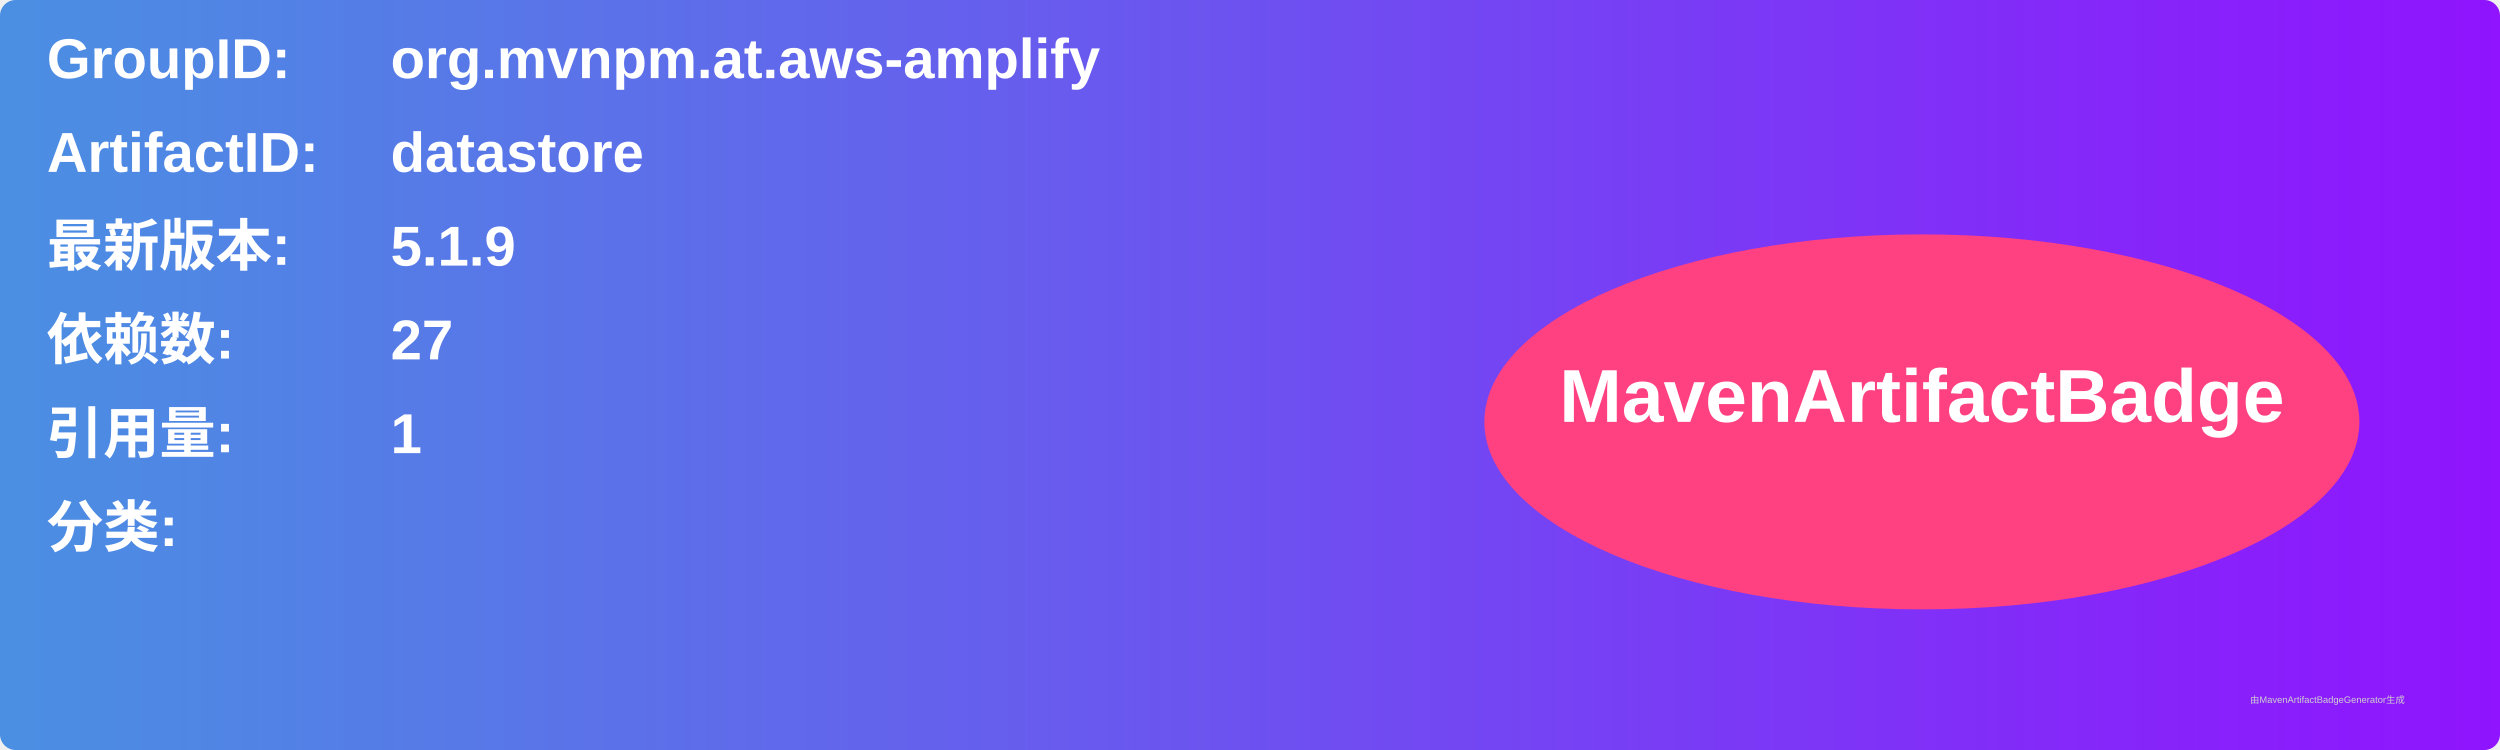
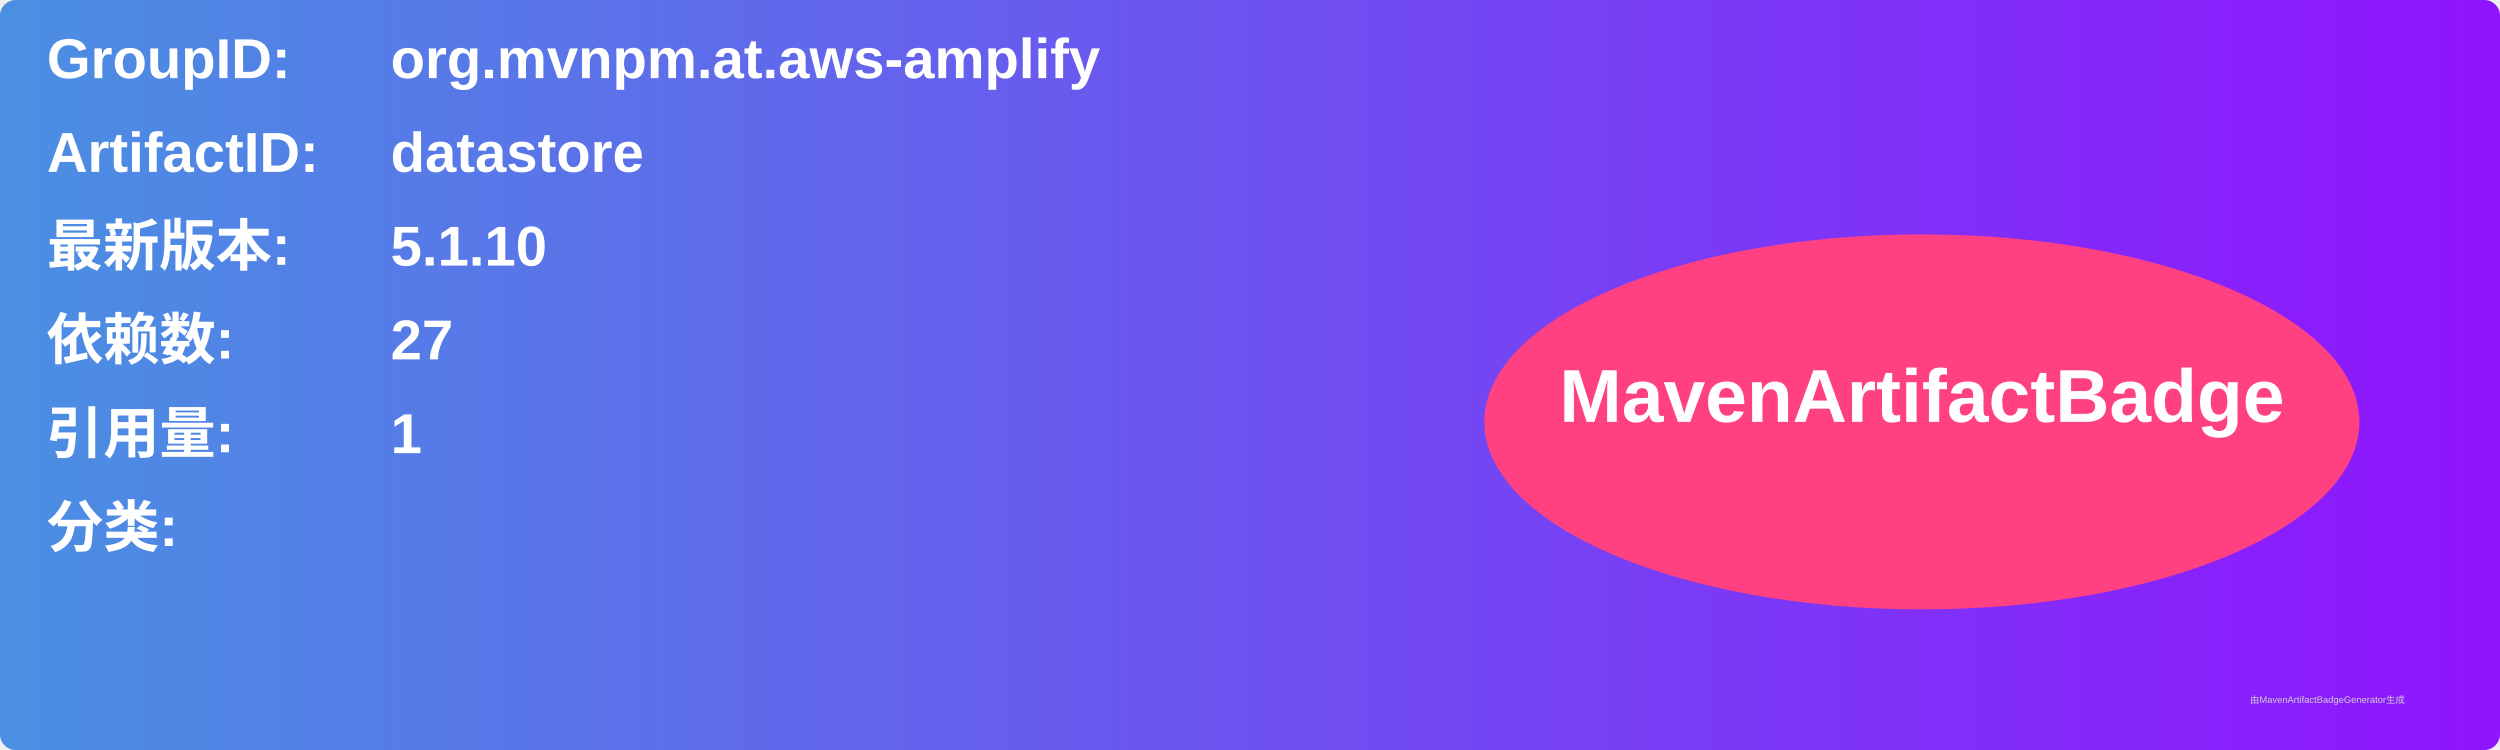
<svg xmlns="http://www.w3.org/2000/svg" width="800" height="240" viewBox="0 0 800 240">
  <linearGradient id="grad" x1="0%" y1="0%" x2="100%" y2="0%">
    <stop offset="0%" stop-color="#4a90e2" />
    <stop offset="100%" stop-color="#9013fe" />
  </linearGradient>
  <rect width="100%" height="100%" rx="5" ry="5" fill="url(#grad)" />
  <g transform="translate(15, 15)">
    <text x="0" y="10" font-family="Arial" font-size="18" fill="white" font-weight="bold" width="260">GroupID:</text>
    <text x="110" y="10" font-family="Arial" font-size="18" fill="white" font-weight="bold" width="460">org.mvnpm.at.aws-amplify</text>
    <text x="0" y="40" font-family="Arial" font-size="18" fill="white" font-weight="bold" width="260">ArtifactID:</text>
    <text x="110" y="40" font-family="Arial" font-size="18" fill="white" font-weight="bold" width="460">datastore</text>
    <text x="0" y="70" font-family="Arial" font-size="18" fill="white" font-weight="bold">最新版本:</text>
    <text x="110" y="70" font-family="Arial" font-size="18" fill="white" font-weight="bold">
-       <tspan font-weight="bold">5.1.9</tspan>
+       <tspan font-weight="bold">5.1.10</tspan>
    </text>
    <text x="0" y="100" font-family="Arial" font-size="18" fill="white" font-weight="bold">依赖数: </text>
    <text x="110" y="100" font-family="Arial" font-size="18" fill="white">
      <tspan font-weight="bold">27</tspan>
    </text>
    <text x="0" y="130" font-family="Arial" font-size="18" fill="white" font-weight="bold">引用量: </text>
    <text x="110" y="130" font-family="Arial" font-size="18" fill="white">
      <tspan font-weight="bold">1</tspan>
    </text>
    <text x="0" y="160" font-family="Arial" font-size="18" fill="white" font-weight="bold">分类:</text>
    <text x="10" y="190" font-family="Arial" font-size="10" fill="white">
      <tspan font-weight="bold" />
    </text>
    <ellipse cx="600" cy="120" rx="140" ry="60" fill="#ff4081" />
    <text x="600" y="120" text-anchor="middle" font-family="Arial" font-size="24" fill="white" font-weight="bold">MavenArtifactBadge</text>
  </g>
  <text x="720" y="225" font-family="Arial" font-size="3" fill="#d0d0d0">由MavenArtifactBadgeGenerator生成</text>
</svg>
